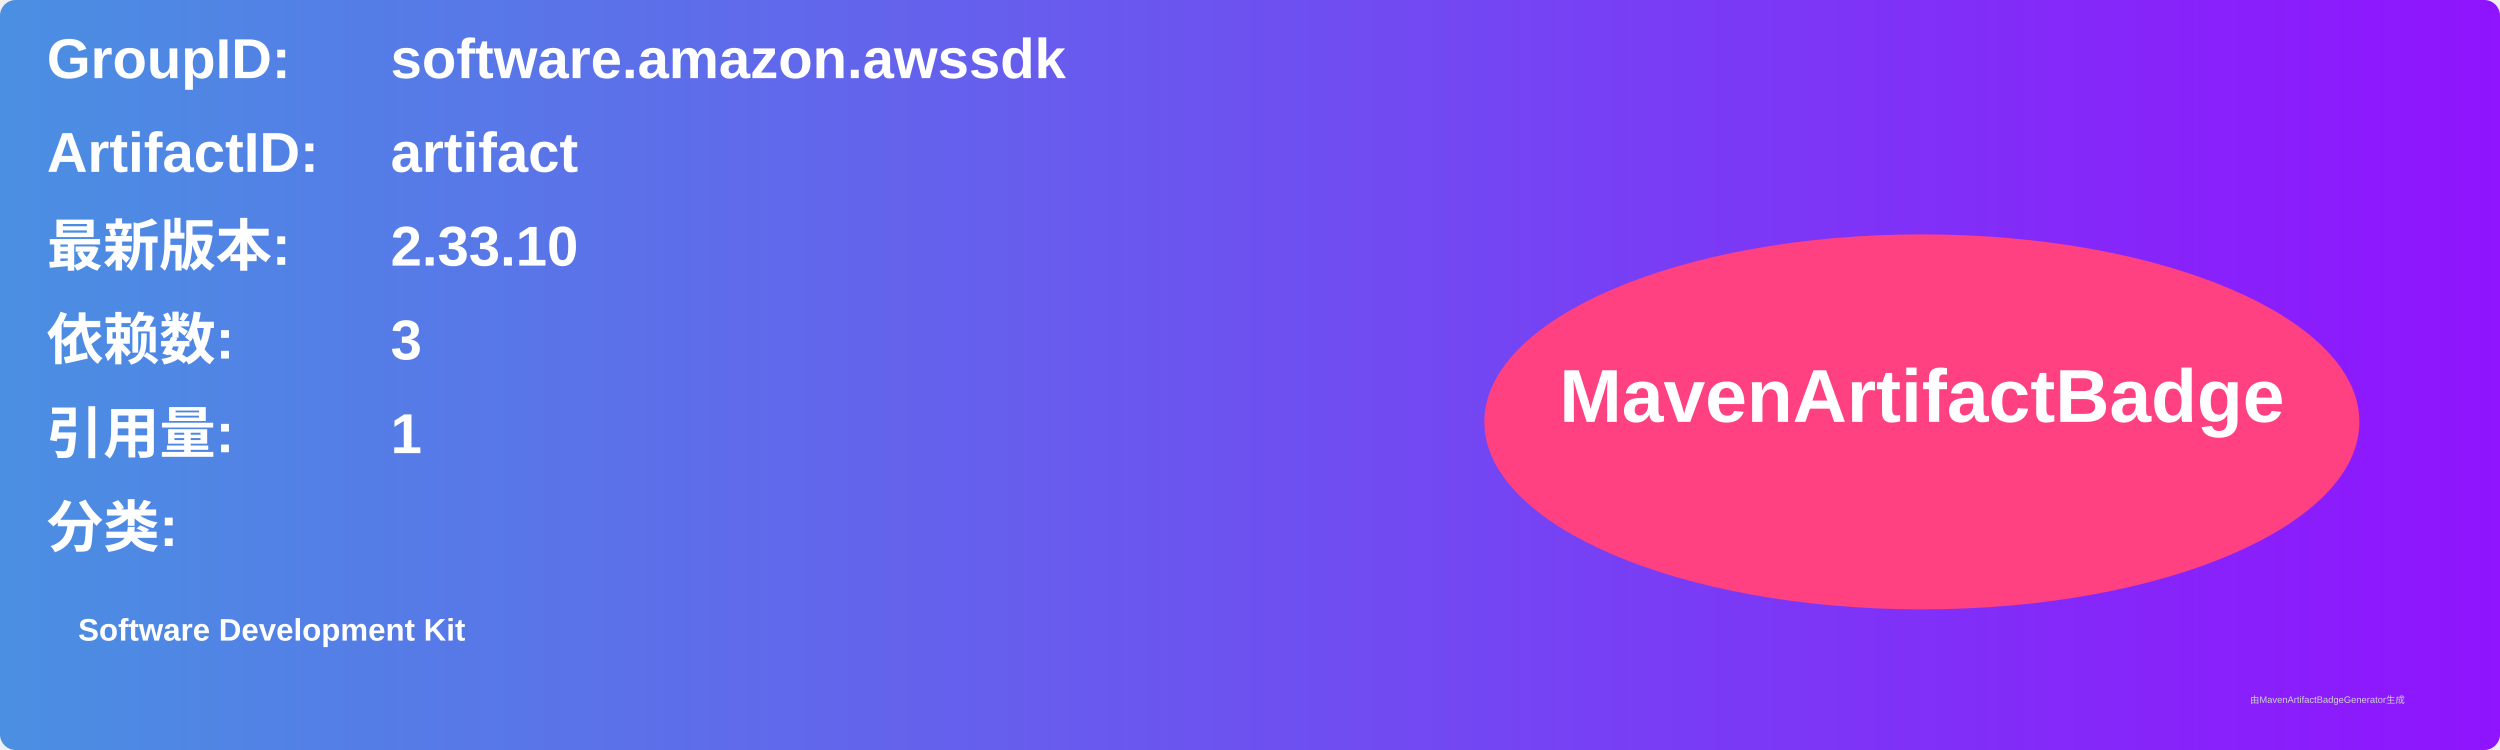
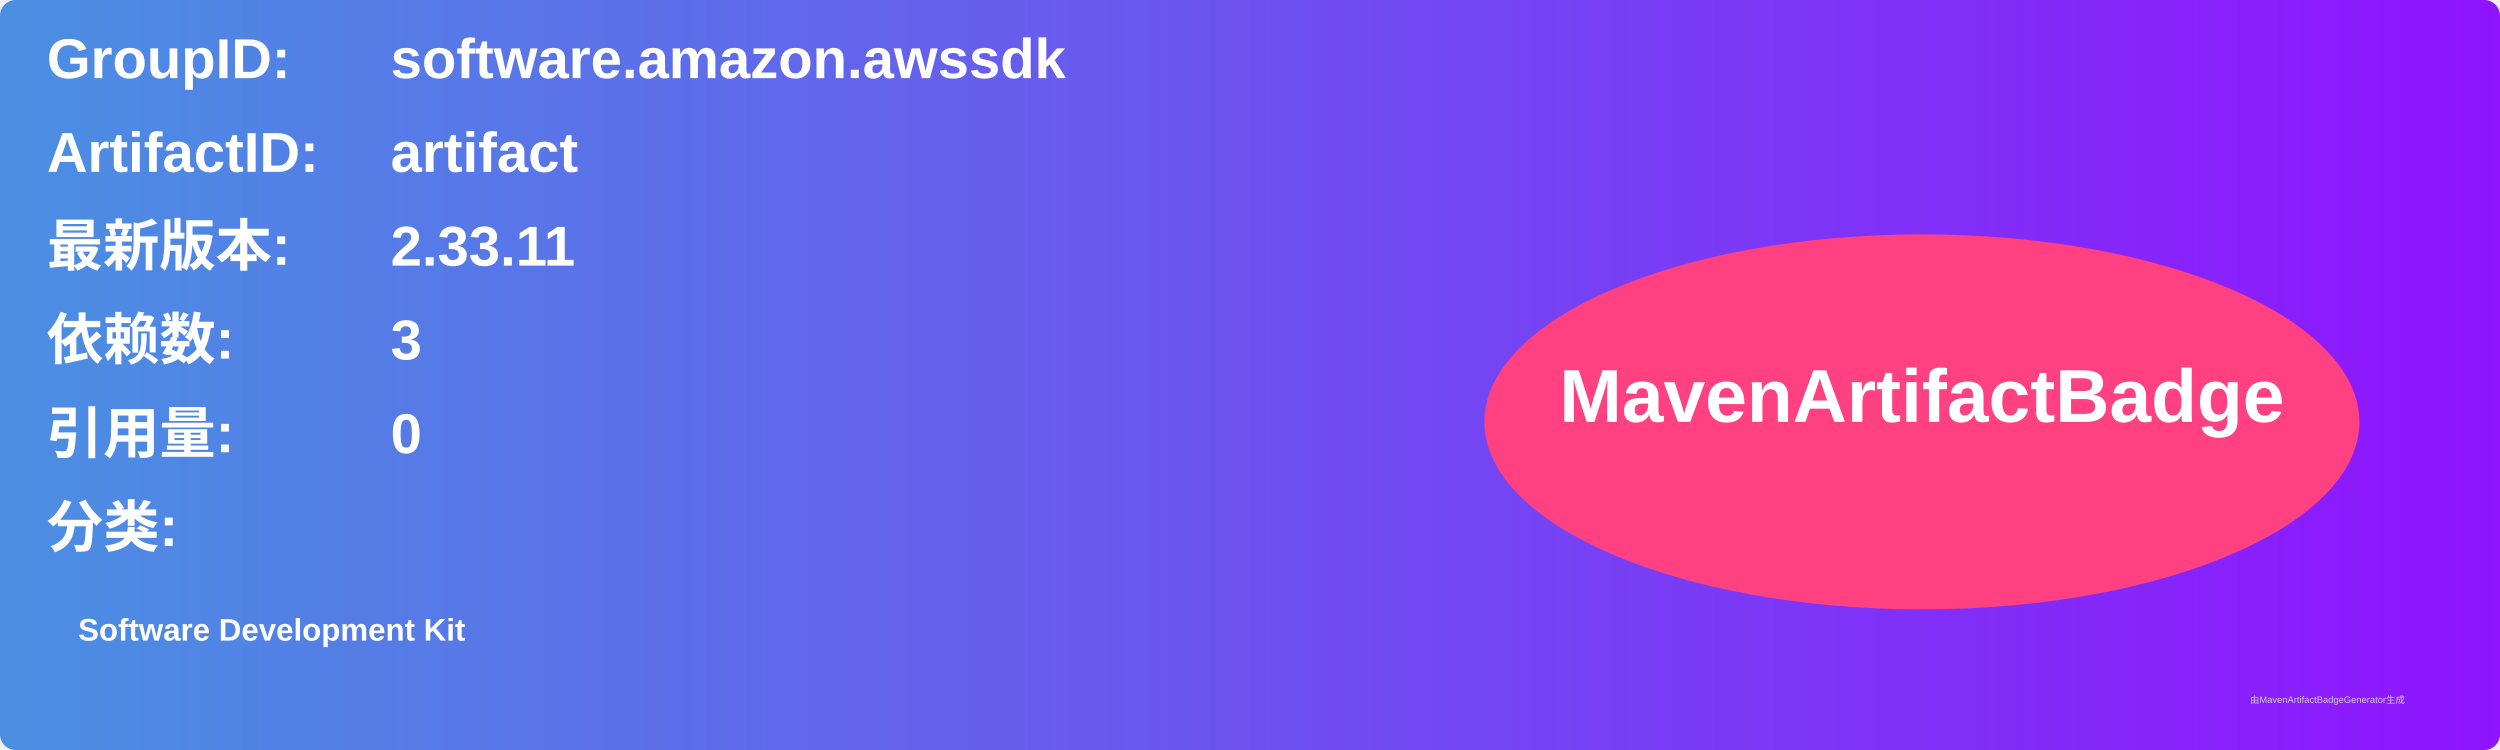
<svg xmlns="http://www.w3.org/2000/svg" width="800" height="240" viewBox="0 0 800 240">
  <linearGradient id="grad" x1="0%" y1="0%" x2="100%" y2="0%">
    <stop offset="0%" stop-color="#4a90e2" />
    <stop offset="100%" stop-color="#9013fe" />
  </linearGradient>
  <rect width="100%" height="100%" rx="5" ry="5" fill="url(#grad)" />
  <g transform="translate(15, 15)">
    <text x="0" y="10" font-family="Arial" font-size="18" fill="white" font-weight="bold" width="260">GroupID:</text>
    <text x="110" y="10" font-family="Arial" font-size="18" fill="white" font-weight="bold" width="460">software.amazon.awssdk</text>
    <text x="0" y="40" font-family="Arial" font-size="18" fill="white" font-weight="bold" width="260">ArtifactID:</text>
    <text x="110" y="40" font-family="Arial" font-size="18" fill="white" font-weight="bold" width="460">artifact</text>
    <text x="0" y="70" font-family="Arial" font-size="18" fill="white" font-weight="bold">最新版本:</text>
    <text x="110" y="70" font-family="Arial" font-size="18" fill="white" font-weight="bold">
-       <tspan font-weight="bold">2.33.10</tspan>
+       <tspan font-weight="bold">2.33.11</tspan>
    </text>
    <text x="0" y="100" font-family="Arial" font-size="18" fill="white" font-weight="bold">依赖数: </text>
    <text x="110" y="100" font-family="Arial" font-size="18" fill="white">
      <tspan font-weight="bold">3</tspan>
    </text>
    <text x="0" y="130" font-family="Arial" font-size="18" fill="white" font-weight="bold">引用量: </text>
    <text x="110" y="130" font-family="Arial" font-size="18" fill="white">
-       <tspan font-weight="bold">1</tspan>
+       <tspan font-weight="bold">0</tspan>
    </text>
    <text x="0" y="160" font-family="Arial" font-size="18" fill="white" font-weight="bold">分类:</text>
    <text x="10" y="190" font-family="Arial" font-size="10" fill="white">
      <tspan font-weight="bold">Software Development Kit</tspan>
    </text>
    <ellipse cx="600" cy="120" rx="140" ry="60" fill="#ff4081" />
    <text x="600" y="120" text-anchor="middle" font-family="Arial" font-size="24" fill="white" font-weight="bold">MavenArtifactBadge</text>
  </g>
  <text x="720" y="225" font-family="Arial" font-size="3" fill="#d0d0d0">由MavenArtifactBadgeGenerator生成</text>
</svg>
